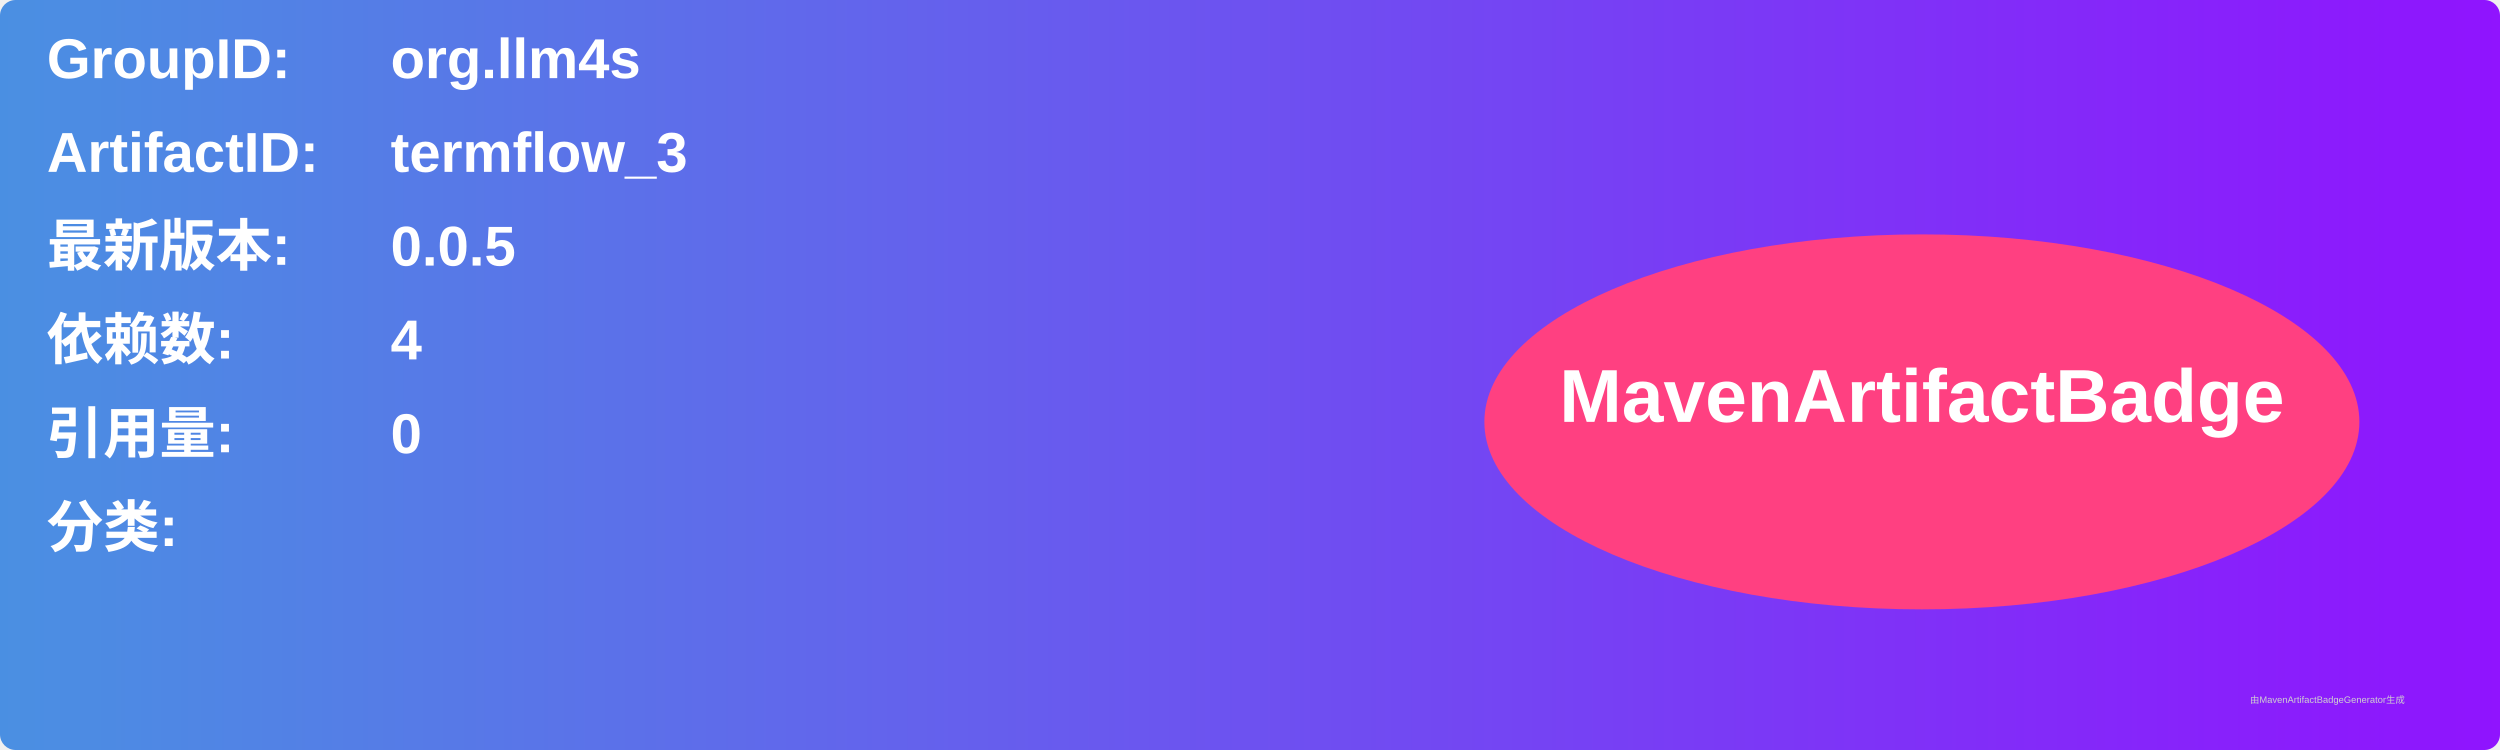
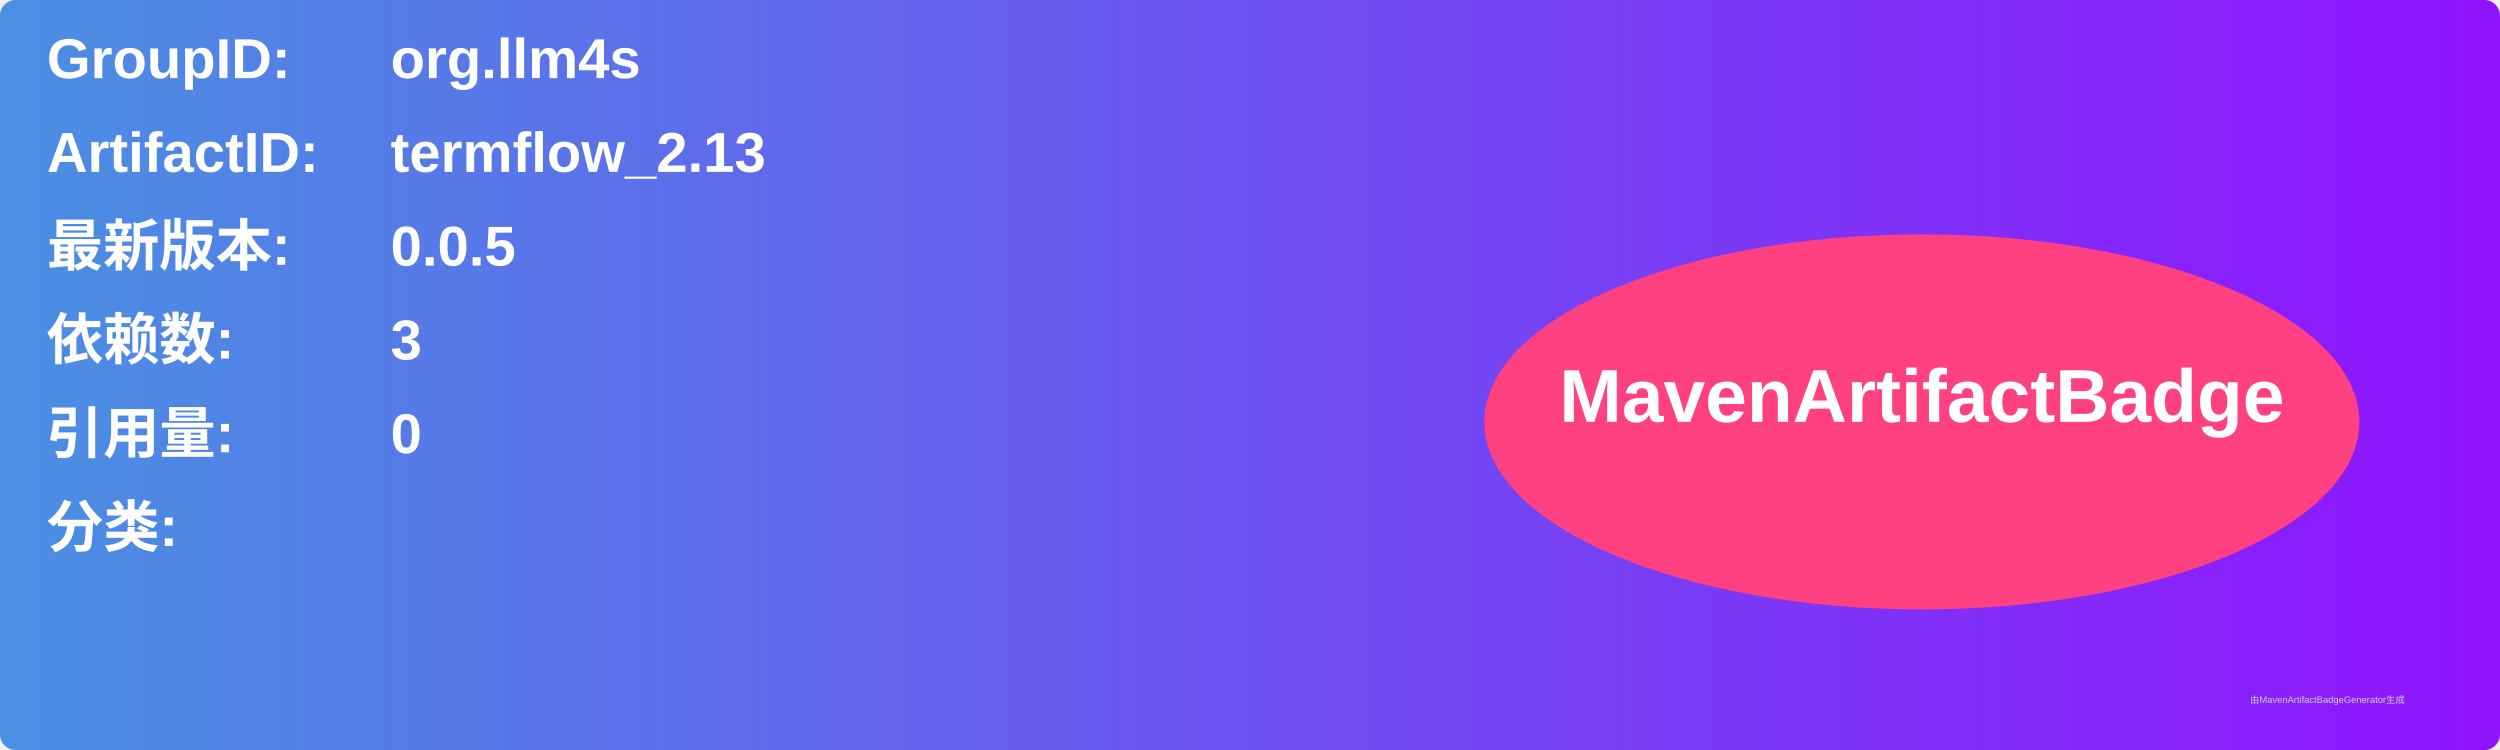
<svg xmlns="http://www.w3.org/2000/svg" width="800" height="240" viewBox="0 0 800 240">
  <linearGradient id="grad" x1="0%" y1="0%" x2="100%" y2="0%">
    <stop offset="0%" stop-color="#4a90e2" />
    <stop offset="100%" stop-color="#9013fe" />
  </linearGradient>
  <rect width="100%" height="100%" rx="5" ry="5" fill="url(#grad)" />
  <g transform="translate(15, 15)">
    <text x="0" y="10" font-family="Arial" font-size="18" fill="white" font-weight="bold" width="260">GroupID:</text>
    <text x="110" y="10" font-family="Arial" font-size="18" fill="white" font-weight="bold" width="460">org.llm4s</text>
    <text x="0" y="40" font-family="Arial" font-size="18" fill="white" font-weight="bold" width="260">ArtifactID:</text>
-     <text x="110" y="40" font-family="Arial" font-size="18" fill="white" font-weight="bold" width="460">termflow_3</text>
+     <text x="110" y="40" font-family="Arial" font-size="18" fill="white" font-weight="bold" width="460">termflow_2.13</text>
    <text x="0" y="70" font-family="Arial" font-size="18" fill="white" font-weight="bold">最新版本:</text>
    <text x="110" y="70" font-family="Arial" font-size="18" fill="white" font-weight="bold">
      <tspan font-weight="bold">0.0.5</tspan>
    </text>
    <text x="0" y="100" font-family="Arial" font-size="18" fill="white" font-weight="bold">依赖数: </text>
    <text x="110" y="100" font-family="Arial" font-size="18" fill="white">
-       <tspan font-weight="bold">4</tspan>
+       <tspan font-weight="bold">3</tspan>
    </text>
    <text x="0" y="130" font-family="Arial" font-size="18" fill="white" font-weight="bold">引用量: </text>
    <text x="110" y="130" font-family="Arial" font-size="18" fill="white">
      <tspan font-weight="bold">0</tspan>
    </text>
    <text x="0" y="160" font-family="Arial" font-size="18" fill="white" font-weight="bold">分类:</text>
    <text x="10" y="190" font-family="Arial" font-size="10" fill="white">
      <tspan font-weight="bold" />
    </text>
    <ellipse cx="600" cy="120" rx="140" ry="60" fill="#ff4081" />
    <text x="600" y="120" text-anchor="middle" font-family="Arial" font-size="24" fill="white" font-weight="bold">MavenArtifactBadge</text>
  </g>
  <text x="720" y="225" font-family="Arial" font-size="3" fill="#d0d0d0">由MavenArtifactBadgeGenerator生成</text>
</svg>
